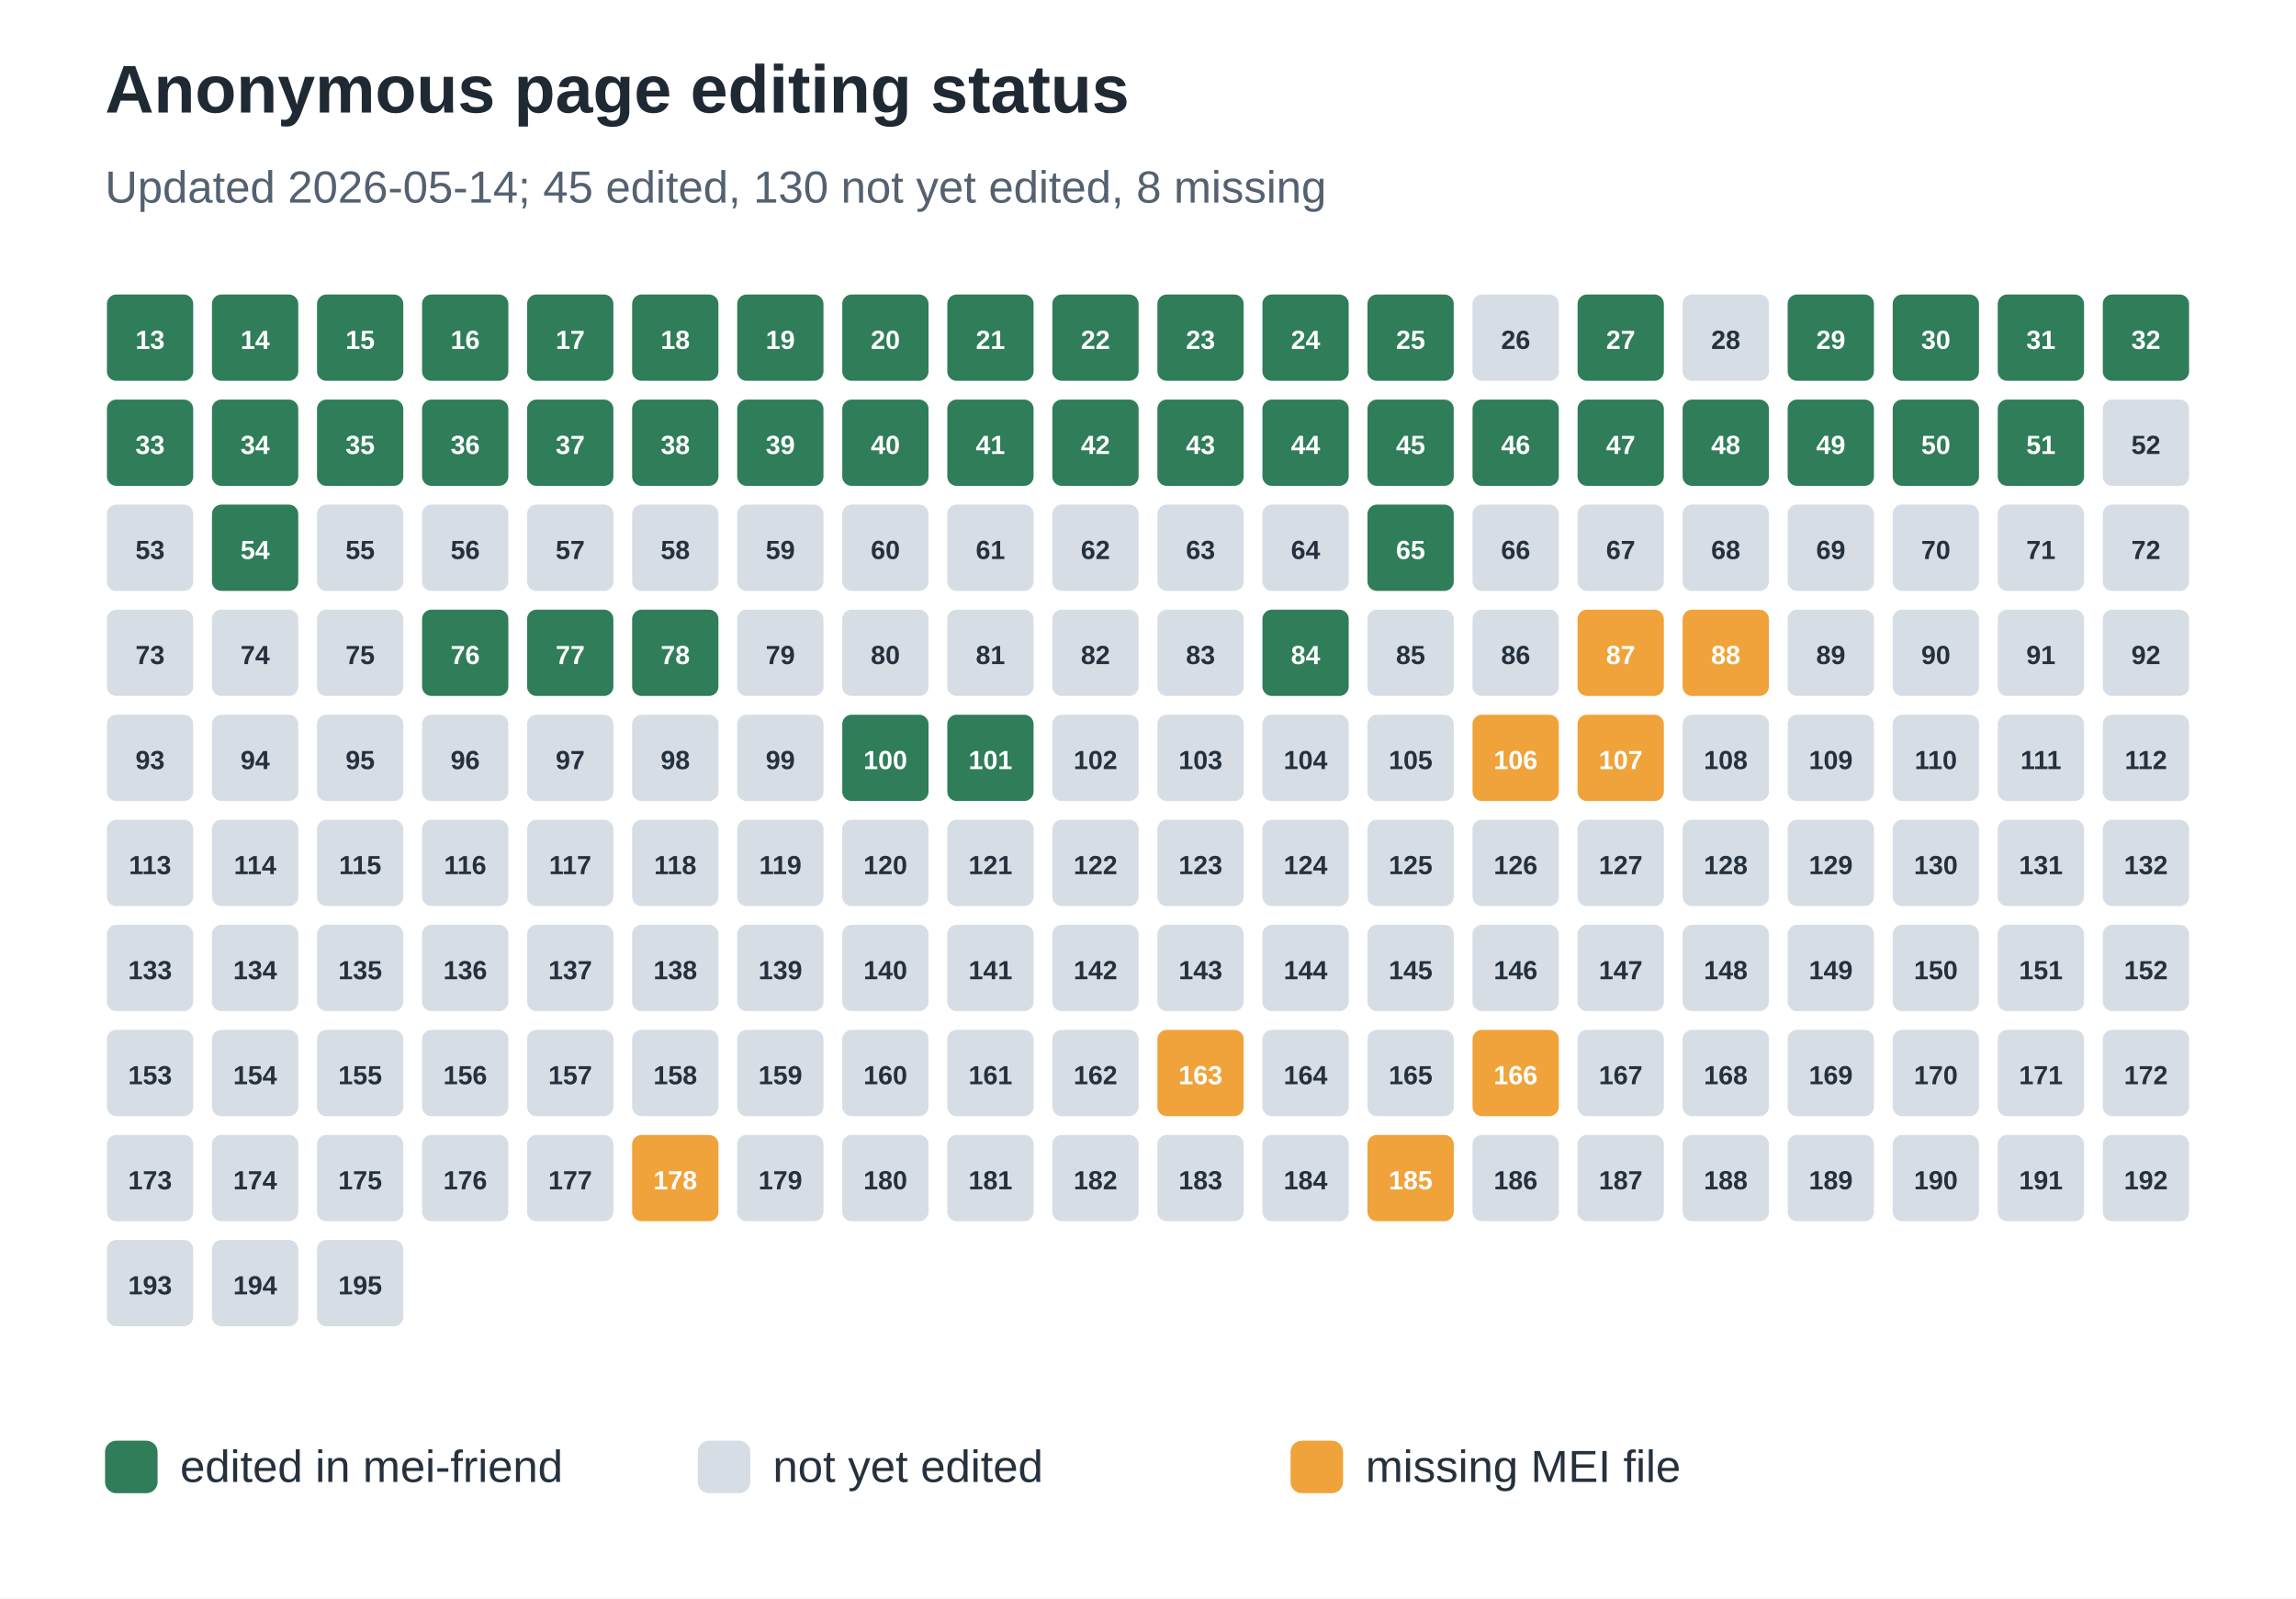
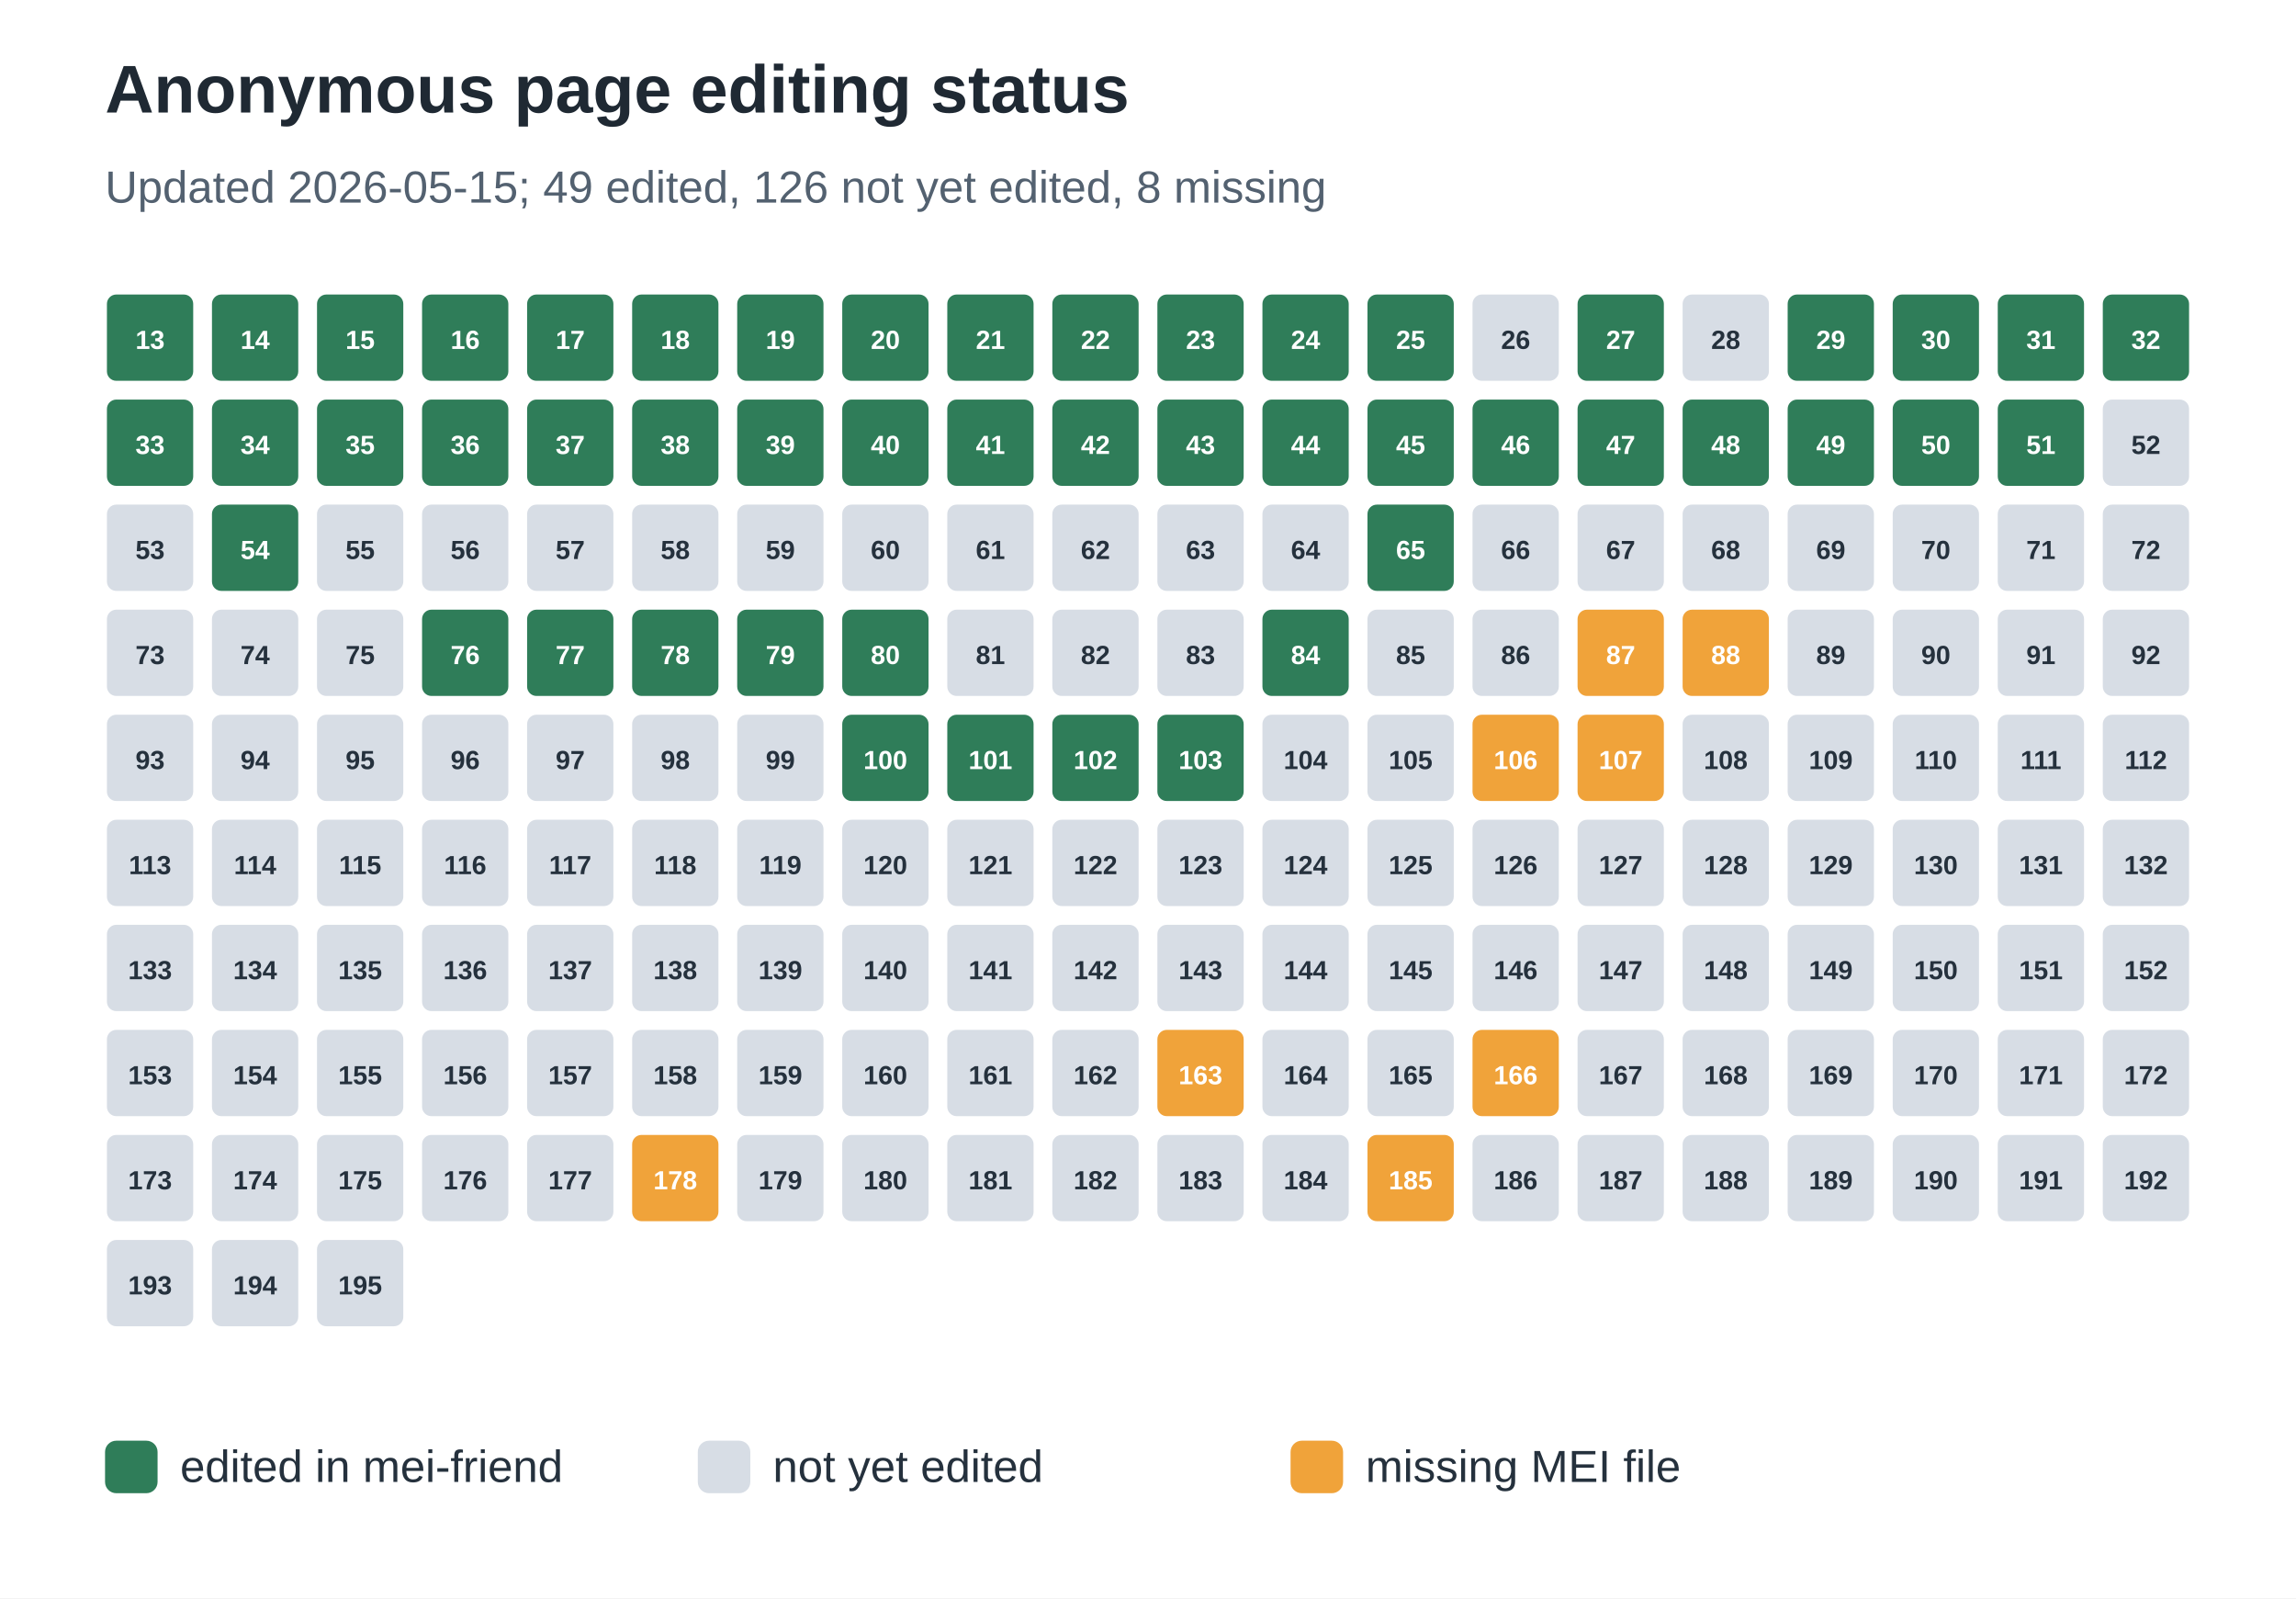
<svg xmlns="http://www.w3.org/2000/svg" width="612" height="426" viewBox="0 0 612 426" role="img" aria-labelledby="title desc">
  <rect width="100%" height="100%" fill="#ffffff" />
  <text x="28" y="30" font-family="Arial, sans-serif" font-size="18" font-weight="700" fill="#1f2933">Anonymous page editing status</text>
-   <text x="28" y="54" font-family="Arial, sans-serif" font-size="12" fill="#536170">Updated 2026-05-14; 45 edited, 130 not yet edited, 8 missing</text>
+   <text x="28" y="54" font-family="Arial, sans-serif" font-size="12" fill="#536170">Updated 2026-05-15; 49 edited, 126 not yet edited, 8 missing</text>
  <rect x="28" y="78" width="24" height="24" rx="3" fill="#2f7d59" stroke="#ffffff" stroke-width="1" />
  <text x="40.0" y="93" text-anchor="middle" font-family="Arial, sans-serif" font-size="7" font-weight="700" fill="#ffffff">13</text>
  <rect x="56" y="78" width="24" height="24" rx="3" fill="#2f7d59" stroke="#ffffff" stroke-width="1" />
  <text x="68.0" y="93" text-anchor="middle" font-family="Arial, sans-serif" font-size="7" font-weight="700" fill="#ffffff">14</text>
  <rect x="84" y="78" width="24" height="24" rx="3" fill="#2f7d59" stroke="#ffffff" stroke-width="1" />
  <text x="96.0" y="93" text-anchor="middle" font-family="Arial, sans-serif" font-size="7" font-weight="700" fill="#ffffff">15</text>
  <rect x="112" y="78" width="24" height="24" rx="3" fill="#2f7d59" stroke="#ffffff" stroke-width="1" />
  <text x="124.0" y="93" text-anchor="middle" font-family="Arial, sans-serif" font-size="7" font-weight="700" fill="#ffffff">16</text>
  <rect x="140" y="78" width="24" height="24" rx="3" fill="#2f7d59" stroke="#ffffff" stroke-width="1" />
  <text x="152.0" y="93" text-anchor="middle" font-family="Arial, sans-serif" font-size="7" font-weight="700" fill="#ffffff">17</text>
  <rect x="168" y="78" width="24" height="24" rx="3" fill="#2f7d59" stroke="#ffffff" stroke-width="1" />
  <text x="180.0" y="93" text-anchor="middle" font-family="Arial, sans-serif" font-size="7" font-weight="700" fill="#ffffff">18</text>
  <rect x="196" y="78" width="24" height="24" rx="3" fill="#2f7d59" stroke="#ffffff" stroke-width="1" />
  <text x="208.0" y="93" text-anchor="middle" font-family="Arial, sans-serif" font-size="7" font-weight="700" fill="#ffffff">19</text>
  <rect x="224" y="78" width="24" height="24" rx="3" fill="#2f7d59" stroke="#ffffff" stroke-width="1" />
  <text x="236.0" y="93" text-anchor="middle" font-family="Arial, sans-serif" font-size="7" font-weight="700" fill="#ffffff">20</text>
  <rect x="252" y="78" width="24" height="24" rx="3" fill="#2f7d59" stroke="#ffffff" stroke-width="1" />
  <text x="264.0" y="93" text-anchor="middle" font-family="Arial, sans-serif" font-size="7" font-weight="700" fill="#ffffff">21</text>
  <rect x="280" y="78" width="24" height="24" rx="3" fill="#2f7d59" stroke="#ffffff" stroke-width="1" />
  <text x="292.0" y="93" text-anchor="middle" font-family="Arial, sans-serif" font-size="7" font-weight="700" fill="#ffffff">22</text>
  <rect x="308" y="78" width="24" height="24" rx="3" fill="#2f7d59" stroke="#ffffff" stroke-width="1" />
  <text x="320.0" y="93" text-anchor="middle" font-family="Arial, sans-serif" font-size="7" font-weight="700" fill="#ffffff">23</text>
  <rect x="336" y="78" width="24" height="24" rx="3" fill="#2f7d59" stroke="#ffffff" stroke-width="1" />
  <text x="348.0" y="93" text-anchor="middle" font-family="Arial, sans-serif" font-size="7" font-weight="700" fill="#ffffff">24</text>
  <rect x="364" y="78" width="24" height="24" rx="3" fill="#2f7d59" stroke="#ffffff" stroke-width="1" />
  <text x="376.0" y="93" text-anchor="middle" font-family="Arial, sans-serif" font-size="7" font-weight="700" fill="#ffffff">25</text>
  <rect x="392" y="78" width="24" height="24" rx="3" fill="#d7dde5" stroke="#ffffff" stroke-width="1" />
  <text x="404.0" y="93" text-anchor="middle" font-family="Arial, sans-serif" font-size="7" font-weight="700" fill="#25313d">26</text>
  <rect x="420" y="78" width="24" height="24" rx="3" fill="#2f7d59" stroke="#ffffff" stroke-width="1" />
  <text x="432.0" y="93" text-anchor="middle" font-family="Arial, sans-serif" font-size="7" font-weight="700" fill="#ffffff">27</text>
  <rect x="448" y="78" width="24" height="24" rx="3" fill="#d7dde5" stroke="#ffffff" stroke-width="1" />
  <text x="460.0" y="93" text-anchor="middle" font-family="Arial, sans-serif" font-size="7" font-weight="700" fill="#25313d">28</text>
  <rect x="476" y="78" width="24" height="24" rx="3" fill="#2f7d59" stroke="#ffffff" stroke-width="1" />
  <text x="488.0" y="93" text-anchor="middle" font-family="Arial, sans-serif" font-size="7" font-weight="700" fill="#ffffff">29</text>
  <rect x="504" y="78" width="24" height="24" rx="3" fill="#2f7d59" stroke="#ffffff" stroke-width="1" />
  <text x="516.0" y="93" text-anchor="middle" font-family="Arial, sans-serif" font-size="7" font-weight="700" fill="#ffffff">30</text>
  <rect x="532" y="78" width="24" height="24" rx="3" fill="#2f7d59" stroke="#ffffff" stroke-width="1" />
  <text x="544.0" y="93" text-anchor="middle" font-family="Arial, sans-serif" font-size="7" font-weight="700" fill="#ffffff">31</text>
  <rect x="560" y="78" width="24" height="24" rx="3" fill="#2f7d59" stroke="#ffffff" stroke-width="1" />
  <text x="572.0" y="93" text-anchor="middle" font-family="Arial, sans-serif" font-size="7" font-weight="700" fill="#ffffff">32</text>
  <rect x="28" y="106" width="24" height="24" rx="3" fill="#2f7d59" stroke="#ffffff" stroke-width="1" />
  <text x="40.0" y="121" text-anchor="middle" font-family="Arial, sans-serif" font-size="7" font-weight="700" fill="#ffffff">33</text>
  <rect x="56" y="106" width="24" height="24" rx="3" fill="#2f7d59" stroke="#ffffff" stroke-width="1" />
  <text x="68.0" y="121" text-anchor="middle" font-family="Arial, sans-serif" font-size="7" font-weight="700" fill="#ffffff">34</text>
  <rect x="84" y="106" width="24" height="24" rx="3" fill="#2f7d59" stroke="#ffffff" stroke-width="1" />
  <text x="96.0" y="121" text-anchor="middle" font-family="Arial, sans-serif" font-size="7" font-weight="700" fill="#ffffff">35</text>
  <rect x="112" y="106" width="24" height="24" rx="3" fill="#2f7d59" stroke="#ffffff" stroke-width="1" />
  <text x="124.0" y="121" text-anchor="middle" font-family="Arial, sans-serif" font-size="7" font-weight="700" fill="#ffffff">36</text>
  <rect x="140" y="106" width="24" height="24" rx="3" fill="#2f7d59" stroke="#ffffff" stroke-width="1" />
  <text x="152.0" y="121" text-anchor="middle" font-family="Arial, sans-serif" font-size="7" font-weight="700" fill="#ffffff">37</text>
  <rect x="168" y="106" width="24" height="24" rx="3" fill="#2f7d59" stroke="#ffffff" stroke-width="1" />
  <text x="180.0" y="121" text-anchor="middle" font-family="Arial, sans-serif" font-size="7" font-weight="700" fill="#ffffff">38</text>
  <rect x="196" y="106" width="24" height="24" rx="3" fill="#2f7d59" stroke="#ffffff" stroke-width="1" />
  <text x="208.0" y="121" text-anchor="middle" font-family="Arial, sans-serif" font-size="7" font-weight="700" fill="#ffffff">39</text>
  <rect x="224" y="106" width="24" height="24" rx="3" fill="#2f7d59" stroke="#ffffff" stroke-width="1" />
  <text x="236.0" y="121" text-anchor="middle" font-family="Arial, sans-serif" font-size="7" font-weight="700" fill="#ffffff">40</text>
  <rect x="252" y="106" width="24" height="24" rx="3" fill="#2f7d59" stroke="#ffffff" stroke-width="1" />
  <text x="264.0" y="121" text-anchor="middle" font-family="Arial, sans-serif" font-size="7" font-weight="700" fill="#ffffff">41</text>
  <rect x="280" y="106" width="24" height="24" rx="3" fill="#2f7d59" stroke="#ffffff" stroke-width="1" />
  <text x="292.0" y="121" text-anchor="middle" font-family="Arial, sans-serif" font-size="7" font-weight="700" fill="#ffffff">42</text>
  <rect x="308" y="106" width="24" height="24" rx="3" fill="#2f7d59" stroke="#ffffff" stroke-width="1" />
  <text x="320.0" y="121" text-anchor="middle" font-family="Arial, sans-serif" font-size="7" font-weight="700" fill="#ffffff">43</text>
  <rect x="336" y="106" width="24" height="24" rx="3" fill="#2f7d59" stroke="#ffffff" stroke-width="1" />
  <text x="348.0" y="121" text-anchor="middle" font-family="Arial, sans-serif" font-size="7" font-weight="700" fill="#ffffff">44</text>
  <rect x="364" y="106" width="24" height="24" rx="3" fill="#2f7d59" stroke="#ffffff" stroke-width="1" />
  <text x="376.0" y="121" text-anchor="middle" font-family="Arial, sans-serif" font-size="7" font-weight="700" fill="#ffffff">45</text>
  <rect x="392" y="106" width="24" height="24" rx="3" fill="#2f7d59" stroke="#ffffff" stroke-width="1" />
  <text x="404.0" y="121" text-anchor="middle" font-family="Arial, sans-serif" font-size="7" font-weight="700" fill="#ffffff">46</text>
  <rect x="420" y="106" width="24" height="24" rx="3" fill="#2f7d59" stroke="#ffffff" stroke-width="1" />
  <text x="432.0" y="121" text-anchor="middle" font-family="Arial, sans-serif" font-size="7" font-weight="700" fill="#ffffff">47</text>
  <rect x="448" y="106" width="24" height="24" rx="3" fill="#2f7d59" stroke="#ffffff" stroke-width="1" />
  <text x="460.0" y="121" text-anchor="middle" font-family="Arial, sans-serif" font-size="7" font-weight="700" fill="#ffffff">48</text>
  <rect x="476" y="106" width="24" height="24" rx="3" fill="#2f7d59" stroke="#ffffff" stroke-width="1" />
  <text x="488.0" y="121" text-anchor="middle" font-family="Arial, sans-serif" font-size="7" font-weight="700" fill="#ffffff">49</text>
  <rect x="504" y="106" width="24" height="24" rx="3" fill="#2f7d59" stroke="#ffffff" stroke-width="1" />
  <text x="516.0" y="121" text-anchor="middle" font-family="Arial, sans-serif" font-size="7" font-weight="700" fill="#ffffff">50</text>
  <rect x="532" y="106" width="24" height="24" rx="3" fill="#2f7d59" stroke="#ffffff" stroke-width="1" />
  <text x="544.0" y="121" text-anchor="middle" font-family="Arial, sans-serif" font-size="7" font-weight="700" fill="#ffffff">51</text>
  <rect x="560" y="106" width="24" height="24" rx="3" fill="#d7dde5" stroke="#ffffff" stroke-width="1" />
  <text x="572.0" y="121" text-anchor="middle" font-family="Arial, sans-serif" font-size="7" font-weight="700" fill="#25313d">52</text>
  <rect x="28" y="134" width="24" height="24" rx="3" fill="#d7dde5" stroke="#ffffff" stroke-width="1" />
  <text x="40.0" y="149" text-anchor="middle" font-family="Arial, sans-serif" font-size="7" font-weight="700" fill="#25313d">53</text>
  <rect x="56" y="134" width="24" height="24" rx="3" fill="#2f7d59" stroke="#ffffff" stroke-width="1" />
  <text x="68.0" y="149" text-anchor="middle" font-family="Arial, sans-serif" font-size="7" font-weight="700" fill="#ffffff">54</text>
  <rect x="84" y="134" width="24" height="24" rx="3" fill="#d7dde5" stroke="#ffffff" stroke-width="1" />
  <text x="96.0" y="149" text-anchor="middle" font-family="Arial, sans-serif" font-size="7" font-weight="700" fill="#25313d">55</text>
  <rect x="112" y="134" width="24" height="24" rx="3" fill="#d7dde5" stroke="#ffffff" stroke-width="1" />
  <text x="124.0" y="149" text-anchor="middle" font-family="Arial, sans-serif" font-size="7" font-weight="700" fill="#25313d">56</text>
  <rect x="140" y="134" width="24" height="24" rx="3" fill="#d7dde5" stroke="#ffffff" stroke-width="1" />
  <text x="152.0" y="149" text-anchor="middle" font-family="Arial, sans-serif" font-size="7" font-weight="700" fill="#25313d">57</text>
  <rect x="168" y="134" width="24" height="24" rx="3" fill="#d7dde5" stroke="#ffffff" stroke-width="1" />
  <text x="180.0" y="149" text-anchor="middle" font-family="Arial, sans-serif" font-size="7" font-weight="700" fill="#25313d">58</text>
  <rect x="196" y="134" width="24" height="24" rx="3" fill="#d7dde5" stroke="#ffffff" stroke-width="1" />
  <text x="208.0" y="149" text-anchor="middle" font-family="Arial, sans-serif" font-size="7" font-weight="700" fill="#25313d">59</text>
  <rect x="224" y="134" width="24" height="24" rx="3" fill="#d7dde5" stroke="#ffffff" stroke-width="1" />
  <text x="236.0" y="149" text-anchor="middle" font-family="Arial, sans-serif" font-size="7" font-weight="700" fill="#25313d">60</text>
  <rect x="252" y="134" width="24" height="24" rx="3" fill="#d7dde5" stroke="#ffffff" stroke-width="1" />
  <text x="264.0" y="149" text-anchor="middle" font-family="Arial, sans-serif" font-size="7" font-weight="700" fill="#25313d">61</text>
  <rect x="280" y="134" width="24" height="24" rx="3" fill="#d7dde5" stroke="#ffffff" stroke-width="1" />
  <text x="292.0" y="149" text-anchor="middle" font-family="Arial, sans-serif" font-size="7" font-weight="700" fill="#25313d">62</text>
  <rect x="308" y="134" width="24" height="24" rx="3" fill="#d7dde5" stroke="#ffffff" stroke-width="1" />
  <text x="320.0" y="149" text-anchor="middle" font-family="Arial, sans-serif" font-size="7" font-weight="700" fill="#25313d">63</text>
  <rect x="336" y="134" width="24" height="24" rx="3" fill="#d7dde5" stroke="#ffffff" stroke-width="1" />
  <text x="348.0" y="149" text-anchor="middle" font-family="Arial, sans-serif" font-size="7" font-weight="700" fill="#25313d">64</text>
  <rect x="364" y="134" width="24" height="24" rx="3" fill="#2f7d59" stroke="#ffffff" stroke-width="1" />
  <text x="376.0" y="149" text-anchor="middle" font-family="Arial, sans-serif" font-size="7" font-weight="700" fill="#ffffff">65</text>
  <rect x="392" y="134" width="24" height="24" rx="3" fill="#d7dde5" stroke="#ffffff" stroke-width="1" />
  <text x="404.0" y="149" text-anchor="middle" font-family="Arial, sans-serif" font-size="7" font-weight="700" fill="#25313d">66</text>
  <rect x="420" y="134" width="24" height="24" rx="3" fill="#d7dde5" stroke="#ffffff" stroke-width="1" />
  <text x="432.0" y="149" text-anchor="middle" font-family="Arial, sans-serif" font-size="7" font-weight="700" fill="#25313d">67</text>
  <rect x="448" y="134" width="24" height="24" rx="3" fill="#d7dde5" stroke="#ffffff" stroke-width="1" />
  <text x="460.0" y="149" text-anchor="middle" font-family="Arial, sans-serif" font-size="7" font-weight="700" fill="#25313d">68</text>
  <rect x="476" y="134" width="24" height="24" rx="3" fill="#d7dde5" stroke="#ffffff" stroke-width="1" />
  <text x="488.0" y="149" text-anchor="middle" font-family="Arial, sans-serif" font-size="7" font-weight="700" fill="#25313d">69</text>
  <rect x="504" y="134" width="24" height="24" rx="3" fill="#d7dde5" stroke="#ffffff" stroke-width="1" />
  <text x="516.0" y="149" text-anchor="middle" font-family="Arial, sans-serif" font-size="7" font-weight="700" fill="#25313d">70</text>
  <rect x="532" y="134" width="24" height="24" rx="3" fill="#d7dde5" stroke="#ffffff" stroke-width="1" />
  <text x="544.0" y="149" text-anchor="middle" font-family="Arial, sans-serif" font-size="7" font-weight="700" fill="#25313d">71</text>
  <rect x="560" y="134" width="24" height="24" rx="3" fill="#d7dde5" stroke="#ffffff" stroke-width="1" />
  <text x="572.0" y="149" text-anchor="middle" font-family="Arial, sans-serif" font-size="7" font-weight="700" fill="#25313d">72</text>
  <rect x="28" y="162" width="24" height="24" rx="3" fill="#d7dde5" stroke="#ffffff" stroke-width="1" />
  <text x="40.0" y="177" text-anchor="middle" font-family="Arial, sans-serif" font-size="7" font-weight="700" fill="#25313d">73</text>
  <rect x="56" y="162" width="24" height="24" rx="3" fill="#d7dde5" stroke="#ffffff" stroke-width="1" />
  <text x="68.0" y="177" text-anchor="middle" font-family="Arial, sans-serif" font-size="7" font-weight="700" fill="#25313d">74</text>
  <rect x="84" y="162" width="24" height="24" rx="3" fill="#d7dde5" stroke="#ffffff" stroke-width="1" />
  <text x="96.0" y="177" text-anchor="middle" font-family="Arial, sans-serif" font-size="7" font-weight="700" fill="#25313d">75</text>
  <rect x="112" y="162" width="24" height="24" rx="3" fill="#2f7d59" stroke="#ffffff" stroke-width="1" />
  <text x="124.0" y="177" text-anchor="middle" font-family="Arial, sans-serif" font-size="7" font-weight="700" fill="#ffffff">76</text>
  <rect x="140" y="162" width="24" height="24" rx="3" fill="#2f7d59" stroke="#ffffff" stroke-width="1" />
  <text x="152.0" y="177" text-anchor="middle" font-family="Arial, sans-serif" font-size="7" font-weight="700" fill="#ffffff">77</text>
  <rect x="168" y="162" width="24" height="24" rx="3" fill="#2f7d59" stroke="#ffffff" stroke-width="1" />
  <text x="180.0" y="177" text-anchor="middle" font-family="Arial, sans-serif" font-size="7" font-weight="700" fill="#ffffff">78</text>
-   <rect x="196" y="162" width="24" height="24" rx="3" fill="#d7dde5" stroke="#ffffff" stroke-width="1" />
-   <text x="208.0" y="177" text-anchor="middle" font-family="Arial, sans-serif" font-size="7" font-weight="700" fill="#25313d">79</text>
-   <rect x="224" y="162" width="24" height="24" rx="3" fill="#d7dde5" stroke="#ffffff" stroke-width="1" />
-   <text x="236.0" y="177" text-anchor="middle" font-family="Arial, sans-serif" font-size="7" font-weight="700" fill="#25313d">80</text>
+   <rect x="196" y="162" width="24" height="24" rx="3" fill="#2f7d59" stroke="#ffffff" stroke-width="1" />
+   <text x="208.0" y="177" text-anchor="middle" font-family="Arial, sans-serif" font-size="7" font-weight="700" fill="#ffffff">79</text>
+   <rect x="224" y="162" width="24" height="24" rx="3" fill="#2f7d59" stroke="#ffffff" stroke-width="1" />
+   <text x="236.0" y="177" text-anchor="middle" font-family="Arial, sans-serif" font-size="7" font-weight="700" fill="#ffffff">80</text>
  <rect x="252" y="162" width="24" height="24" rx="3" fill="#d7dde5" stroke="#ffffff" stroke-width="1" />
  <text x="264.0" y="177" text-anchor="middle" font-family="Arial, sans-serif" font-size="7" font-weight="700" fill="#25313d">81</text>
  <rect x="280" y="162" width="24" height="24" rx="3" fill="#d7dde5" stroke="#ffffff" stroke-width="1" />
  <text x="292.0" y="177" text-anchor="middle" font-family="Arial, sans-serif" font-size="7" font-weight="700" fill="#25313d">82</text>
  <rect x="308" y="162" width="24" height="24" rx="3" fill="#d7dde5" stroke="#ffffff" stroke-width="1" />
  <text x="320.0" y="177" text-anchor="middle" font-family="Arial, sans-serif" font-size="7" font-weight="700" fill="#25313d">83</text>
  <rect x="336" y="162" width="24" height="24" rx="3" fill="#2f7d59" stroke="#ffffff" stroke-width="1" />
  <text x="348.0" y="177" text-anchor="middle" font-family="Arial, sans-serif" font-size="7" font-weight="700" fill="#ffffff">84</text>
  <rect x="364" y="162" width="24" height="24" rx="3" fill="#d7dde5" stroke="#ffffff" stroke-width="1" />
  <text x="376.0" y="177" text-anchor="middle" font-family="Arial, sans-serif" font-size="7" font-weight="700" fill="#25313d">85</text>
  <rect x="392" y="162" width="24" height="24" rx="3" fill="#d7dde5" stroke="#ffffff" stroke-width="1" />
  <text x="404.0" y="177" text-anchor="middle" font-family="Arial, sans-serif" font-size="7" font-weight="700" fill="#25313d">86</text>
  <rect x="420" y="162" width="24" height="24" rx="3" fill="#f0a33a" stroke="#ffffff" stroke-width="1" />
  <text x="432.0" y="177" text-anchor="middle" font-family="Arial, sans-serif" font-size="7" font-weight="700" fill="#ffffff">87</text>
  <rect x="448" y="162" width="24" height="24" rx="3" fill="#f0a33a" stroke="#ffffff" stroke-width="1" />
  <text x="460.0" y="177" text-anchor="middle" font-family="Arial, sans-serif" font-size="7" font-weight="700" fill="#ffffff">88</text>
  <rect x="476" y="162" width="24" height="24" rx="3" fill="#d7dde5" stroke="#ffffff" stroke-width="1" />
  <text x="488.0" y="177" text-anchor="middle" font-family="Arial, sans-serif" font-size="7" font-weight="700" fill="#25313d">89</text>
  <rect x="504" y="162" width="24" height="24" rx="3" fill="#d7dde5" stroke="#ffffff" stroke-width="1" />
  <text x="516.0" y="177" text-anchor="middle" font-family="Arial, sans-serif" font-size="7" font-weight="700" fill="#25313d">90</text>
  <rect x="532" y="162" width="24" height="24" rx="3" fill="#d7dde5" stroke="#ffffff" stroke-width="1" />
  <text x="544.0" y="177" text-anchor="middle" font-family="Arial, sans-serif" font-size="7" font-weight="700" fill="#25313d">91</text>
  <rect x="560" y="162" width="24" height="24" rx="3" fill="#d7dde5" stroke="#ffffff" stroke-width="1" />
  <text x="572.0" y="177" text-anchor="middle" font-family="Arial, sans-serif" font-size="7" font-weight="700" fill="#25313d">92</text>
  <rect x="28" y="190" width="24" height="24" rx="3" fill="#d7dde5" stroke="#ffffff" stroke-width="1" />
  <text x="40.0" y="205" text-anchor="middle" font-family="Arial, sans-serif" font-size="7" font-weight="700" fill="#25313d">93</text>
  <rect x="56" y="190" width="24" height="24" rx="3" fill="#d7dde5" stroke="#ffffff" stroke-width="1" />
  <text x="68.0" y="205" text-anchor="middle" font-family="Arial, sans-serif" font-size="7" font-weight="700" fill="#25313d">94</text>
  <rect x="84" y="190" width="24" height="24" rx="3" fill="#d7dde5" stroke="#ffffff" stroke-width="1" />
  <text x="96.0" y="205" text-anchor="middle" font-family="Arial, sans-serif" font-size="7" font-weight="700" fill="#25313d">95</text>
  <rect x="112" y="190" width="24" height="24" rx="3" fill="#d7dde5" stroke="#ffffff" stroke-width="1" />
  <text x="124.0" y="205" text-anchor="middle" font-family="Arial, sans-serif" font-size="7" font-weight="700" fill="#25313d">96</text>
  <rect x="140" y="190" width="24" height="24" rx="3" fill="#d7dde5" stroke="#ffffff" stroke-width="1" />
  <text x="152.0" y="205" text-anchor="middle" font-family="Arial, sans-serif" font-size="7" font-weight="700" fill="#25313d">97</text>
  <rect x="168" y="190" width="24" height="24" rx="3" fill="#d7dde5" stroke="#ffffff" stroke-width="1" />
  <text x="180.0" y="205" text-anchor="middle" font-family="Arial, sans-serif" font-size="7" font-weight="700" fill="#25313d">98</text>
  <rect x="196" y="190" width="24" height="24" rx="3" fill="#d7dde5" stroke="#ffffff" stroke-width="1" />
  <text x="208.0" y="205" text-anchor="middle" font-family="Arial, sans-serif" font-size="7" font-weight="700" fill="#25313d">99</text>
  <rect x="224" y="190" width="24" height="24" rx="3" fill="#2f7d59" stroke="#ffffff" stroke-width="1" />
  <text x="236.0" y="205" text-anchor="middle" font-family="Arial, sans-serif" font-size="7" font-weight="700" fill="#ffffff">100</text>
  <rect x="252" y="190" width="24" height="24" rx="3" fill="#2f7d59" stroke="#ffffff" stroke-width="1" />
  <text x="264.0" y="205" text-anchor="middle" font-family="Arial, sans-serif" font-size="7" font-weight="700" fill="#ffffff">101</text>
-   <rect x="280" y="190" width="24" height="24" rx="3" fill="#d7dde5" stroke="#ffffff" stroke-width="1" />
-   <text x="292.0" y="205" text-anchor="middle" font-family="Arial, sans-serif" font-size="7" font-weight="700" fill="#25313d">102</text>
-   <rect x="308" y="190" width="24" height="24" rx="3" fill="#d7dde5" stroke="#ffffff" stroke-width="1" />
-   <text x="320.0" y="205" text-anchor="middle" font-family="Arial, sans-serif" font-size="7" font-weight="700" fill="#25313d">103</text>
+   <rect x="280" y="190" width="24" height="24" rx="3" fill="#2f7d59" stroke="#ffffff" stroke-width="1" />
+   <text x="292.0" y="205" text-anchor="middle" font-family="Arial, sans-serif" font-size="7" font-weight="700" fill="#ffffff">102</text>
+   <rect x="308" y="190" width="24" height="24" rx="3" fill="#2f7d59" stroke="#ffffff" stroke-width="1" />
+   <text x="320.0" y="205" text-anchor="middle" font-family="Arial, sans-serif" font-size="7" font-weight="700" fill="#ffffff">103</text>
  <rect x="336" y="190" width="24" height="24" rx="3" fill="#d7dde5" stroke="#ffffff" stroke-width="1" />
  <text x="348.0" y="205" text-anchor="middle" font-family="Arial, sans-serif" font-size="7" font-weight="700" fill="#25313d">104</text>
  <rect x="364" y="190" width="24" height="24" rx="3" fill="#d7dde5" stroke="#ffffff" stroke-width="1" />
  <text x="376.0" y="205" text-anchor="middle" font-family="Arial, sans-serif" font-size="7" font-weight="700" fill="#25313d">105</text>
  <rect x="392" y="190" width="24" height="24" rx="3" fill="#f0a33a" stroke="#ffffff" stroke-width="1" />
  <text x="404.0" y="205" text-anchor="middle" font-family="Arial, sans-serif" font-size="7" font-weight="700" fill="#ffffff">106</text>
  <rect x="420" y="190" width="24" height="24" rx="3" fill="#f0a33a" stroke="#ffffff" stroke-width="1" />
  <text x="432.0" y="205" text-anchor="middle" font-family="Arial, sans-serif" font-size="7" font-weight="700" fill="#ffffff">107</text>
  <rect x="448" y="190" width="24" height="24" rx="3" fill="#d7dde5" stroke="#ffffff" stroke-width="1" />
  <text x="460.0" y="205" text-anchor="middle" font-family="Arial, sans-serif" font-size="7" font-weight="700" fill="#25313d">108</text>
  <rect x="476" y="190" width="24" height="24" rx="3" fill="#d7dde5" stroke="#ffffff" stroke-width="1" />
  <text x="488.0" y="205" text-anchor="middle" font-family="Arial, sans-serif" font-size="7" font-weight="700" fill="#25313d">109</text>
  <rect x="504" y="190" width="24" height="24" rx="3" fill="#d7dde5" stroke="#ffffff" stroke-width="1" />
  <text x="516.0" y="205" text-anchor="middle" font-family="Arial, sans-serif" font-size="7" font-weight="700" fill="#25313d">110</text>
  <rect x="532" y="190" width="24" height="24" rx="3" fill="#d7dde5" stroke="#ffffff" stroke-width="1" />
  <text x="544.0" y="205" text-anchor="middle" font-family="Arial, sans-serif" font-size="7" font-weight="700" fill="#25313d">111</text>
  <rect x="560" y="190" width="24" height="24" rx="3" fill="#d7dde5" stroke="#ffffff" stroke-width="1" />
  <text x="572.0" y="205" text-anchor="middle" font-family="Arial, sans-serif" font-size="7" font-weight="700" fill="#25313d">112</text>
  <rect x="28" y="218" width="24" height="24" rx="3" fill="#d7dde5" stroke="#ffffff" stroke-width="1" />
  <text x="40.0" y="233" text-anchor="middle" font-family="Arial, sans-serif" font-size="7" font-weight="700" fill="#25313d">113</text>
  <rect x="56" y="218" width="24" height="24" rx="3" fill="#d7dde5" stroke="#ffffff" stroke-width="1" />
  <text x="68.0" y="233" text-anchor="middle" font-family="Arial, sans-serif" font-size="7" font-weight="700" fill="#25313d">114</text>
  <rect x="84" y="218" width="24" height="24" rx="3" fill="#d7dde5" stroke="#ffffff" stroke-width="1" />
  <text x="96.0" y="233" text-anchor="middle" font-family="Arial, sans-serif" font-size="7" font-weight="700" fill="#25313d">115</text>
  <rect x="112" y="218" width="24" height="24" rx="3" fill="#d7dde5" stroke="#ffffff" stroke-width="1" />
  <text x="124.0" y="233" text-anchor="middle" font-family="Arial, sans-serif" font-size="7" font-weight="700" fill="#25313d">116</text>
  <rect x="140" y="218" width="24" height="24" rx="3" fill="#d7dde5" stroke="#ffffff" stroke-width="1" />
  <text x="152.0" y="233" text-anchor="middle" font-family="Arial, sans-serif" font-size="7" font-weight="700" fill="#25313d">117</text>
  <rect x="168" y="218" width="24" height="24" rx="3" fill="#d7dde5" stroke="#ffffff" stroke-width="1" />
  <text x="180.0" y="233" text-anchor="middle" font-family="Arial, sans-serif" font-size="7" font-weight="700" fill="#25313d">118</text>
  <rect x="196" y="218" width="24" height="24" rx="3" fill="#d7dde5" stroke="#ffffff" stroke-width="1" />
  <text x="208.0" y="233" text-anchor="middle" font-family="Arial, sans-serif" font-size="7" font-weight="700" fill="#25313d">119</text>
  <rect x="224" y="218" width="24" height="24" rx="3" fill="#d7dde5" stroke="#ffffff" stroke-width="1" />
  <text x="236.0" y="233" text-anchor="middle" font-family="Arial, sans-serif" font-size="7" font-weight="700" fill="#25313d">120</text>
  <rect x="252" y="218" width="24" height="24" rx="3" fill="#d7dde5" stroke="#ffffff" stroke-width="1" />
  <text x="264.0" y="233" text-anchor="middle" font-family="Arial, sans-serif" font-size="7" font-weight="700" fill="#25313d">121</text>
  <rect x="280" y="218" width="24" height="24" rx="3" fill="#d7dde5" stroke="#ffffff" stroke-width="1" />
  <text x="292.0" y="233" text-anchor="middle" font-family="Arial, sans-serif" font-size="7" font-weight="700" fill="#25313d">122</text>
  <rect x="308" y="218" width="24" height="24" rx="3" fill="#d7dde5" stroke="#ffffff" stroke-width="1" />
  <text x="320.0" y="233" text-anchor="middle" font-family="Arial, sans-serif" font-size="7" font-weight="700" fill="#25313d">123</text>
  <rect x="336" y="218" width="24" height="24" rx="3" fill="#d7dde5" stroke="#ffffff" stroke-width="1" />
  <text x="348.0" y="233" text-anchor="middle" font-family="Arial, sans-serif" font-size="7" font-weight="700" fill="#25313d">124</text>
  <rect x="364" y="218" width="24" height="24" rx="3" fill="#d7dde5" stroke="#ffffff" stroke-width="1" />
  <text x="376.0" y="233" text-anchor="middle" font-family="Arial, sans-serif" font-size="7" font-weight="700" fill="#25313d">125</text>
  <rect x="392" y="218" width="24" height="24" rx="3" fill="#d7dde5" stroke="#ffffff" stroke-width="1" />
  <text x="404.0" y="233" text-anchor="middle" font-family="Arial, sans-serif" font-size="7" font-weight="700" fill="#25313d">126</text>
  <rect x="420" y="218" width="24" height="24" rx="3" fill="#d7dde5" stroke="#ffffff" stroke-width="1" />
  <text x="432.0" y="233" text-anchor="middle" font-family="Arial, sans-serif" font-size="7" font-weight="700" fill="#25313d">127</text>
  <rect x="448" y="218" width="24" height="24" rx="3" fill="#d7dde5" stroke="#ffffff" stroke-width="1" />
  <text x="460.0" y="233" text-anchor="middle" font-family="Arial, sans-serif" font-size="7" font-weight="700" fill="#25313d">128</text>
  <rect x="476" y="218" width="24" height="24" rx="3" fill="#d7dde5" stroke="#ffffff" stroke-width="1" />
  <text x="488.0" y="233" text-anchor="middle" font-family="Arial, sans-serif" font-size="7" font-weight="700" fill="#25313d">129</text>
  <rect x="504" y="218" width="24" height="24" rx="3" fill="#d7dde5" stroke="#ffffff" stroke-width="1" />
  <text x="516.0" y="233" text-anchor="middle" font-family="Arial, sans-serif" font-size="7" font-weight="700" fill="#25313d">130</text>
  <rect x="532" y="218" width="24" height="24" rx="3" fill="#d7dde5" stroke="#ffffff" stroke-width="1" />
  <text x="544.0" y="233" text-anchor="middle" font-family="Arial, sans-serif" font-size="7" font-weight="700" fill="#25313d">131</text>
  <rect x="560" y="218" width="24" height="24" rx="3" fill="#d7dde5" stroke="#ffffff" stroke-width="1" />
  <text x="572.0" y="233" text-anchor="middle" font-family="Arial, sans-serif" font-size="7" font-weight="700" fill="#25313d">132</text>
  <rect x="28" y="246" width="24" height="24" rx="3" fill="#d7dde5" stroke="#ffffff" stroke-width="1" />
  <text x="40.0" y="261" text-anchor="middle" font-family="Arial, sans-serif" font-size="7" font-weight="700" fill="#25313d">133</text>
  <rect x="56" y="246" width="24" height="24" rx="3" fill="#d7dde5" stroke="#ffffff" stroke-width="1" />
  <text x="68.0" y="261" text-anchor="middle" font-family="Arial, sans-serif" font-size="7" font-weight="700" fill="#25313d">134</text>
  <rect x="84" y="246" width="24" height="24" rx="3" fill="#d7dde5" stroke="#ffffff" stroke-width="1" />
  <text x="96.0" y="261" text-anchor="middle" font-family="Arial, sans-serif" font-size="7" font-weight="700" fill="#25313d">135</text>
  <rect x="112" y="246" width="24" height="24" rx="3" fill="#d7dde5" stroke="#ffffff" stroke-width="1" />
  <text x="124.0" y="261" text-anchor="middle" font-family="Arial, sans-serif" font-size="7" font-weight="700" fill="#25313d">136</text>
  <rect x="140" y="246" width="24" height="24" rx="3" fill="#d7dde5" stroke="#ffffff" stroke-width="1" />
  <text x="152.0" y="261" text-anchor="middle" font-family="Arial, sans-serif" font-size="7" font-weight="700" fill="#25313d">137</text>
  <rect x="168" y="246" width="24" height="24" rx="3" fill="#d7dde5" stroke="#ffffff" stroke-width="1" />
  <text x="180.0" y="261" text-anchor="middle" font-family="Arial, sans-serif" font-size="7" font-weight="700" fill="#25313d">138</text>
  <rect x="196" y="246" width="24" height="24" rx="3" fill="#d7dde5" stroke="#ffffff" stroke-width="1" />
  <text x="208.0" y="261" text-anchor="middle" font-family="Arial, sans-serif" font-size="7" font-weight="700" fill="#25313d">139</text>
  <rect x="224" y="246" width="24" height="24" rx="3" fill="#d7dde5" stroke="#ffffff" stroke-width="1" />
  <text x="236.0" y="261" text-anchor="middle" font-family="Arial, sans-serif" font-size="7" font-weight="700" fill="#25313d">140</text>
  <rect x="252" y="246" width="24" height="24" rx="3" fill="#d7dde5" stroke="#ffffff" stroke-width="1" />
  <text x="264.0" y="261" text-anchor="middle" font-family="Arial, sans-serif" font-size="7" font-weight="700" fill="#25313d">141</text>
  <rect x="280" y="246" width="24" height="24" rx="3" fill="#d7dde5" stroke="#ffffff" stroke-width="1" />
  <text x="292.0" y="261" text-anchor="middle" font-family="Arial, sans-serif" font-size="7" font-weight="700" fill="#25313d">142</text>
  <rect x="308" y="246" width="24" height="24" rx="3" fill="#d7dde5" stroke="#ffffff" stroke-width="1" />
  <text x="320.0" y="261" text-anchor="middle" font-family="Arial, sans-serif" font-size="7" font-weight="700" fill="#25313d">143</text>
  <rect x="336" y="246" width="24" height="24" rx="3" fill="#d7dde5" stroke="#ffffff" stroke-width="1" />
  <text x="348.0" y="261" text-anchor="middle" font-family="Arial, sans-serif" font-size="7" font-weight="700" fill="#25313d">144</text>
  <rect x="364" y="246" width="24" height="24" rx="3" fill="#d7dde5" stroke="#ffffff" stroke-width="1" />
  <text x="376.0" y="261" text-anchor="middle" font-family="Arial, sans-serif" font-size="7" font-weight="700" fill="#25313d">145</text>
  <rect x="392" y="246" width="24" height="24" rx="3" fill="#d7dde5" stroke="#ffffff" stroke-width="1" />
  <text x="404.0" y="261" text-anchor="middle" font-family="Arial, sans-serif" font-size="7" font-weight="700" fill="#25313d">146</text>
  <rect x="420" y="246" width="24" height="24" rx="3" fill="#d7dde5" stroke="#ffffff" stroke-width="1" />
  <text x="432.0" y="261" text-anchor="middle" font-family="Arial, sans-serif" font-size="7" font-weight="700" fill="#25313d">147</text>
  <rect x="448" y="246" width="24" height="24" rx="3" fill="#d7dde5" stroke="#ffffff" stroke-width="1" />
  <text x="460.0" y="261" text-anchor="middle" font-family="Arial, sans-serif" font-size="7" font-weight="700" fill="#25313d">148</text>
  <rect x="476" y="246" width="24" height="24" rx="3" fill="#d7dde5" stroke="#ffffff" stroke-width="1" />
  <text x="488.0" y="261" text-anchor="middle" font-family="Arial, sans-serif" font-size="7" font-weight="700" fill="#25313d">149</text>
  <rect x="504" y="246" width="24" height="24" rx="3" fill="#d7dde5" stroke="#ffffff" stroke-width="1" />
  <text x="516.0" y="261" text-anchor="middle" font-family="Arial, sans-serif" font-size="7" font-weight="700" fill="#25313d">150</text>
  <rect x="532" y="246" width="24" height="24" rx="3" fill="#d7dde5" stroke="#ffffff" stroke-width="1" />
  <text x="544.0" y="261" text-anchor="middle" font-family="Arial, sans-serif" font-size="7" font-weight="700" fill="#25313d">151</text>
  <rect x="560" y="246" width="24" height="24" rx="3" fill="#d7dde5" stroke="#ffffff" stroke-width="1" />
  <text x="572.0" y="261" text-anchor="middle" font-family="Arial, sans-serif" font-size="7" font-weight="700" fill="#25313d">152</text>
  <rect x="28" y="274" width="24" height="24" rx="3" fill="#d7dde5" stroke="#ffffff" stroke-width="1" />
  <text x="40.0" y="289" text-anchor="middle" font-family="Arial, sans-serif" font-size="7" font-weight="700" fill="#25313d">153</text>
  <rect x="56" y="274" width="24" height="24" rx="3" fill="#d7dde5" stroke="#ffffff" stroke-width="1" />
  <text x="68.0" y="289" text-anchor="middle" font-family="Arial, sans-serif" font-size="7" font-weight="700" fill="#25313d">154</text>
  <rect x="84" y="274" width="24" height="24" rx="3" fill="#d7dde5" stroke="#ffffff" stroke-width="1" />
  <text x="96.0" y="289" text-anchor="middle" font-family="Arial, sans-serif" font-size="7" font-weight="700" fill="#25313d">155</text>
  <rect x="112" y="274" width="24" height="24" rx="3" fill="#d7dde5" stroke="#ffffff" stroke-width="1" />
  <text x="124.0" y="289" text-anchor="middle" font-family="Arial, sans-serif" font-size="7" font-weight="700" fill="#25313d">156</text>
  <rect x="140" y="274" width="24" height="24" rx="3" fill="#d7dde5" stroke="#ffffff" stroke-width="1" />
  <text x="152.0" y="289" text-anchor="middle" font-family="Arial, sans-serif" font-size="7" font-weight="700" fill="#25313d">157</text>
  <rect x="168" y="274" width="24" height="24" rx="3" fill="#d7dde5" stroke="#ffffff" stroke-width="1" />
  <text x="180.0" y="289" text-anchor="middle" font-family="Arial, sans-serif" font-size="7" font-weight="700" fill="#25313d">158</text>
  <rect x="196" y="274" width="24" height="24" rx="3" fill="#d7dde5" stroke="#ffffff" stroke-width="1" />
  <text x="208.0" y="289" text-anchor="middle" font-family="Arial, sans-serif" font-size="7" font-weight="700" fill="#25313d">159</text>
  <rect x="224" y="274" width="24" height="24" rx="3" fill="#d7dde5" stroke="#ffffff" stroke-width="1" />
  <text x="236.0" y="289" text-anchor="middle" font-family="Arial, sans-serif" font-size="7" font-weight="700" fill="#25313d">160</text>
  <rect x="252" y="274" width="24" height="24" rx="3" fill="#d7dde5" stroke="#ffffff" stroke-width="1" />
  <text x="264.0" y="289" text-anchor="middle" font-family="Arial, sans-serif" font-size="7" font-weight="700" fill="#25313d">161</text>
  <rect x="280" y="274" width="24" height="24" rx="3" fill="#d7dde5" stroke="#ffffff" stroke-width="1" />
  <text x="292.0" y="289" text-anchor="middle" font-family="Arial, sans-serif" font-size="7" font-weight="700" fill="#25313d">162</text>
  <rect x="308" y="274" width="24" height="24" rx="3" fill="#f0a33a" stroke="#ffffff" stroke-width="1" />
  <text x="320.0" y="289" text-anchor="middle" font-family="Arial, sans-serif" font-size="7" font-weight="700" fill="#ffffff">163</text>
  <rect x="336" y="274" width="24" height="24" rx="3" fill="#d7dde5" stroke="#ffffff" stroke-width="1" />
  <text x="348.0" y="289" text-anchor="middle" font-family="Arial, sans-serif" font-size="7" font-weight="700" fill="#25313d">164</text>
  <rect x="364" y="274" width="24" height="24" rx="3" fill="#d7dde5" stroke="#ffffff" stroke-width="1" />
  <text x="376.0" y="289" text-anchor="middle" font-family="Arial, sans-serif" font-size="7" font-weight="700" fill="#25313d">165</text>
  <rect x="392" y="274" width="24" height="24" rx="3" fill="#f0a33a" stroke="#ffffff" stroke-width="1" />
  <text x="404.0" y="289" text-anchor="middle" font-family="Arial, sans-serif" font-size="7" font-weight="700" fill="#ffffff">166</text>
  <rect x="420" y="274" width="24" height="24" rx="3" fill="#d7dde5" stroke="#ffffff" stroke-width="1" />
  <text x="432.0" y="289" text-anchor="middle" font-family="Arial, sans-serif" font-size="7" font-weight="700" fill="#25313d">167</text>
  <rect x="448" y="274" width="24" height="24" rx="3" fill="#d7dde5" stroke="#ffffff" stroke-width="1" />
  <text x="460.0" y="289" text-anchor="middle" font-family="Arial, sans-serif" font-size="7" font-weight="700" fill="#25313d">168</text>
  <rect x="476" y="274" width="24" height="24" rx="3" fill="#d7dde5" stroke="#ffffff" stroke-width="1" />
  <text x="488.0" y="289" text-anchor="middle" font-family="Arial, sans-serif" font-size="7" font-weight="700" fill="#25313d">169</text>
  <rect x="504" y="274" width="24" height="24" rx="3" fill="#d7dde5" stroke="#ffffff" stroke-width="1" />
  <text x="516.0" y="289" text-anchor="middle" font-family="Arial, sans-serif" font-size="7" font-weight="700" fill="#25313d">170</text>
  <rect x="532" y="274" width="24" height="24" rx="3" fill="#d7dde5" stroke="#ffffff" stroke-width="1" />
  <text x="544.0" y="289" text-anchor="middle" font-family="Arial, sans-serif" font-size="7" font-weight="700" fill="#25313d">171</text>
  <rect x="560" y="274" width="24" height="24" rx="3" fill="#d7dde5" stroke="#ffffff" stroke-width="1" />
  <text x="572.0" y="289" text-anchor="middle" font-family="Arial, sans-serif" font-size="7" font-weight="700" fill="#25313d">172</text>
  <rect x="28" y="302" width="24" height="24" rx="3" fill="#d7dde5" stroke="#ffffff" stroke-width="1" />
  <text x="40.0" y="317" text-anchor="middle" font-family="Arial, sans-serif" font-size="7" font-weight="700" fill="#25313d">173</text>
  <rect x="56" y="302" width="24" height="24" rx="3" fill="#d7dde5" stroke="#ffffff" stroke-width="1" />
  <text x="68.0" y="317" text-anchor="middle" font-family="Arial, sans-serif" font-size="7" font-weight="700" fill="#25313d">174</text>
  <rect x="84" y="302" width="24" height="24" rx="3" fill="#d7dde5" stroke="#ffffff" stroke-width="1" />
  <text x="96.0" y="317" text-anchor="middle" font-family="Arial, sans-serif" font-size="7" font-weight="700" fill="#25313d">175</text>
  <rect x="112" y="302" width="24" height="24" rx="3" fill="#d7dde5" stroke="#ffffff" stroke-width="1" />
  <text x="124.0" y="317" text-anchor="middle" font-family="Arial, sans-serif" font-size="7" font-weight="700" fill="#25313d">176</text>
  <rect x="140" y="302" width="24" height="24" rx="3" fill="#d7dde5" stroke="#ffffff" stroke-width="1" />
  <text x="152.0" y="317" text-anchor="middle" font-family="Arial, sans-serif" font-size="7" font-weight="700" fill="#25313d">177</text>
  <rect x="168" y="302" width="24" height="24" rx="3" fill="#f0a33a" stroke="#ffffff" stroke-width="1" />
  <text x="180.0" y="317" text-anchor="middle" font-family="Arial, sans-serif" font-size="7" font-weight="700" fill="#ffffff">178</text>
  <rect x="196" y="302" width="24" height="24" rx="3" fill="#d7dde5" stroke="#ffffff" stroke-width="1" />
  <text x="208.0" y="317" text-anchor="middle" font-family="Arial, sans-serif" font-size="7" font-weight="700" fill="#25313d">179</text>
  <rect x="224" y="302" width="24" height="24" rx="3" fill="#d7dde5" stroke="#ffffff" stroke-width="1" />
  <text x="236.0" y="317" text-anchor="middle" font-family="Arial, sans-serif" font-size="7" font-weight="700" fill="#25313d">180</text>
  <rect x="252" y="302" width="24" height="24" rx="3" fill="#d7dde5" stroke="#ffffff" stroke-width="1" />
  <text x="264.0" y="317" text-anchor="middle" font-family="Arial, sans-serif" font-size="7" font-weight="700" fill="#25313d">181</text>
  <rect x="280" y="302" width="24" height="24" rx="3" fill="#d7dde5" stroke="#ffffff" stroke-width="1" />
  <text x="292.0" y="317" text-anchor="middle" font-family="Arial, sans-serif" font-size="7" font-weight="700" fill="#25313d">182</text>
  <rect x="308" y="302" width="24" height="24" rx="3" fill="#d7dde5" stroke="#ffffff" stroke-width="1" />
  <text x="320.0" y="317" text-anchor="middle" font-family="Arial, sans-serif" font-size="7" font-weight="700" fill="#25313d">183</text>
  <rect x="336" y="302" width="24" height="24" rx="3" fill="#d7dde5" stroke="#ffffff" stroke-width="1" />
  <text x="348.0" y="317" text-anchor="middle" font-family="Arial, sans-serif" font-size="7" font-weight="700" fill="#25313d">184</text>
  <rect x="364" y="302" width="24" height="24" rx="3" fill="#f0a33a" stroke="#ffffff" stroke-width="1" />
  <text x="376.0" y="317" text-anchor="middle" font-family="Arial, sans-serif" font-size="7" font-weight="700" fill="#ffffff">185</text>
  <rect x="392" y="302" width="24" height="24" rx="3" fill="#d7dde5" stroke="#ffffff" stroke-width="1" />
  <text x="404.0" y="317" text-anchor="middle" font-family="Arial, sans-serif" font-size="7" font-weight="700" fill="#25313d">186</text>
  <rect x="420" y="302" width="24" height="24" rx="3" fill="#d7dde5" stroke="#ffffff" stroke-width="1" />
  <text x="432.0" y="317" text-anchor="middle" font-family="Arial, sans-serif" font-size="7" font-weight="700" fill="#25313d">187</text>
  <rect x="448" y="302" width="24" height="24" rx="3" fill="#d7dde5" stroke="#ffffff" stroke-width="1" />
  <text x="460.0" y="317" text-anchor="middle" font-family="Arial, sans-serif" font-size="7" font-weight="700" fill="#25313d">188</text>
  <rect x="476" y="302" width="24" height="24" rx="3" fill="#d7dde5" stroke="#ffffff" stroke-width="1" />
  <text x="488.0" y="317" text-anchor="middle" font-family="Arial, sans-serif" font-size="7" font-weight="700" fill="#25313d">189</text>
  <rect x="504" y="302" width="24" height="24" rx="3" fill="#d7dde5" stroke="#ffffff" stroke-width="1" />
  <text x="516.0" y="317" text-anchor="middle" font-family="Arial, sans-serif" font-size="7" font-weight="700" fill="#25313d">190</text>
  <rect x="532" y="302" width="24" height="24" rx="3" fill="#d7dde5" stroke="#ffffff" stroke-width="1" />
  <text x="544.0" y="317" text-anchor="middle" font-family="Arial, sans-serif" font-size="7" font-weight="700" fill="#25313d">191</text>
  <rect x="560" y="302" width="24" height="24" rx="3" fill="#d7dde5" stroke="#ffffff" stroke-width="1" />
  <text x="572.0" y="317" text-anchor="middle" font-family="Arial, sans-serif" font-size="7" font-weight="700" fill="#25313d">192</text>
  <rect x="28" y="330" width="24" height="24" rx="3" fill="#d7dde5" stroke="#ffffff" stroke-width="1" />
  <text x="40.0" y="345" text-anchor="middle" font-family="Arial, sans-serif" font-size="7" font-weight="700" fill="#25313d">193</text>
  <rect x="56" y="330" width="24" height="24" rx="3" fill="#d7dde5" stroke="#ffffff" stroke-width="1" />
  <text x="68.0" y="345" text-anchor="middle" font-family="Arial, sans-serif" font-size="7" font-weight="700" fill="#25313d">194</text>
  <rect x="84" y="330" width="24" height="24" rx="3" fill="#d7dde5" stroke="#ffffff" stroke-width="1" />
  <text x="96.0" y="345" text-anchor="middle" font-family="Arial, sans-serif" font-size="7" font-weight="700" fill="#25313d">195</text>
  <rect x="28" y="384" width="14" height="14" rx="3" fill="#2f7d59" />
  <text x="48" y="395" font-family="Arial, sans-serif" font-size="12" fill="#25313d">edited in mei-friend</text>
  <rect x="186" y="384" width="14" height="14" rx="3" fill="#d7dde5" />
  <text x="206" y="395" font-family="Arial, sans-serif" font-size="12" fill="#25313d">not yet edited</text>
  <rect x="344" y="384" width="14" height="14" rx="3" fill="#f0a33a" />
  <text x="364" y="395" font-family="Arial, sans-serif" font-size="12" fill="#25313d">missing MEI file</text>
</svg>
